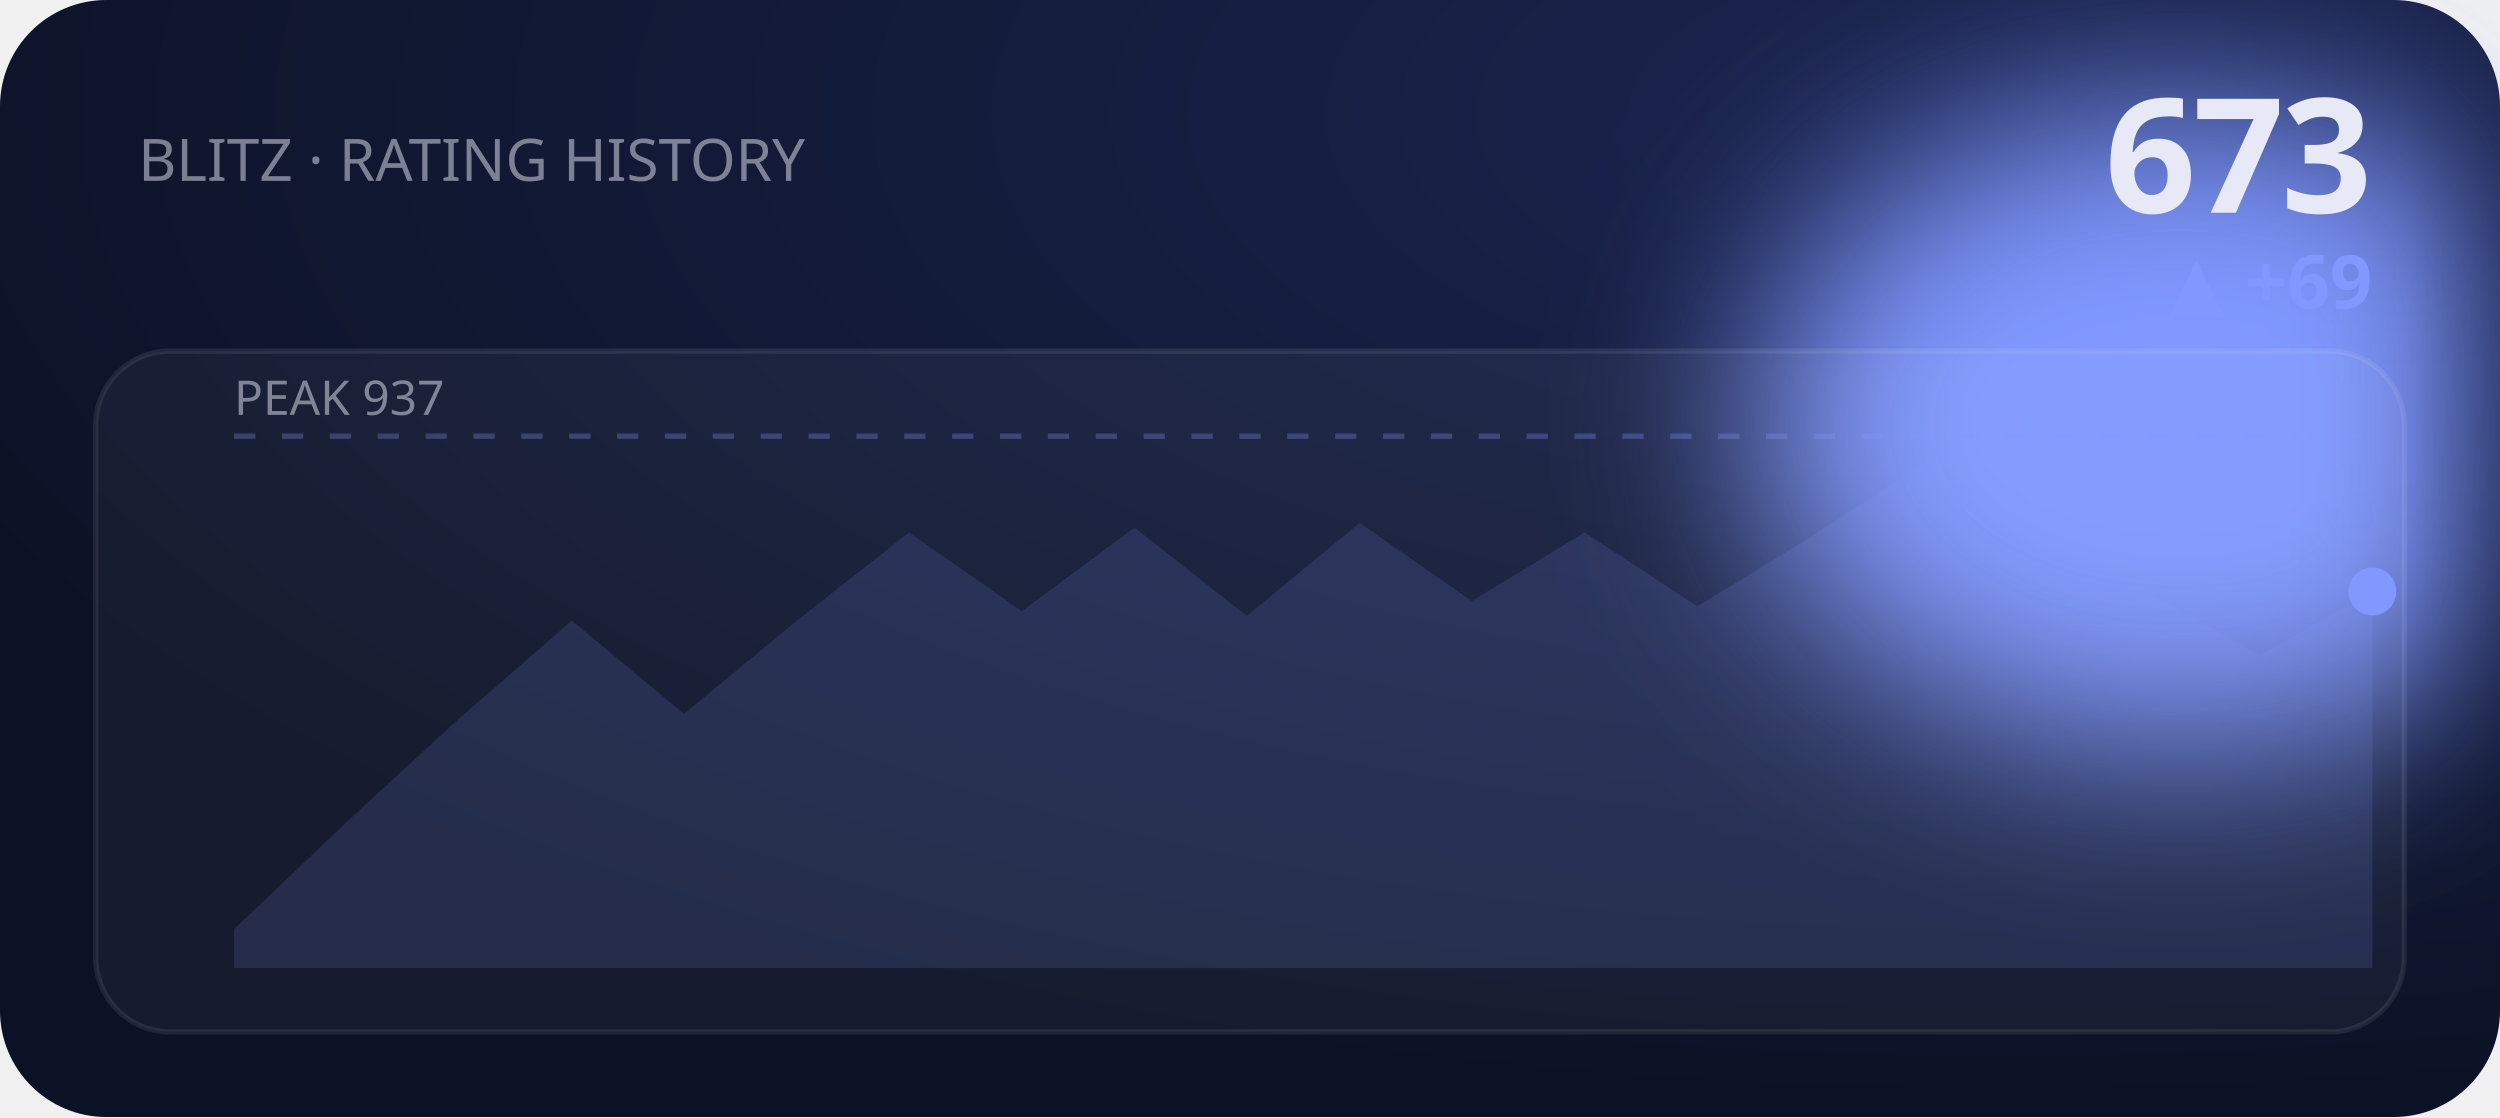
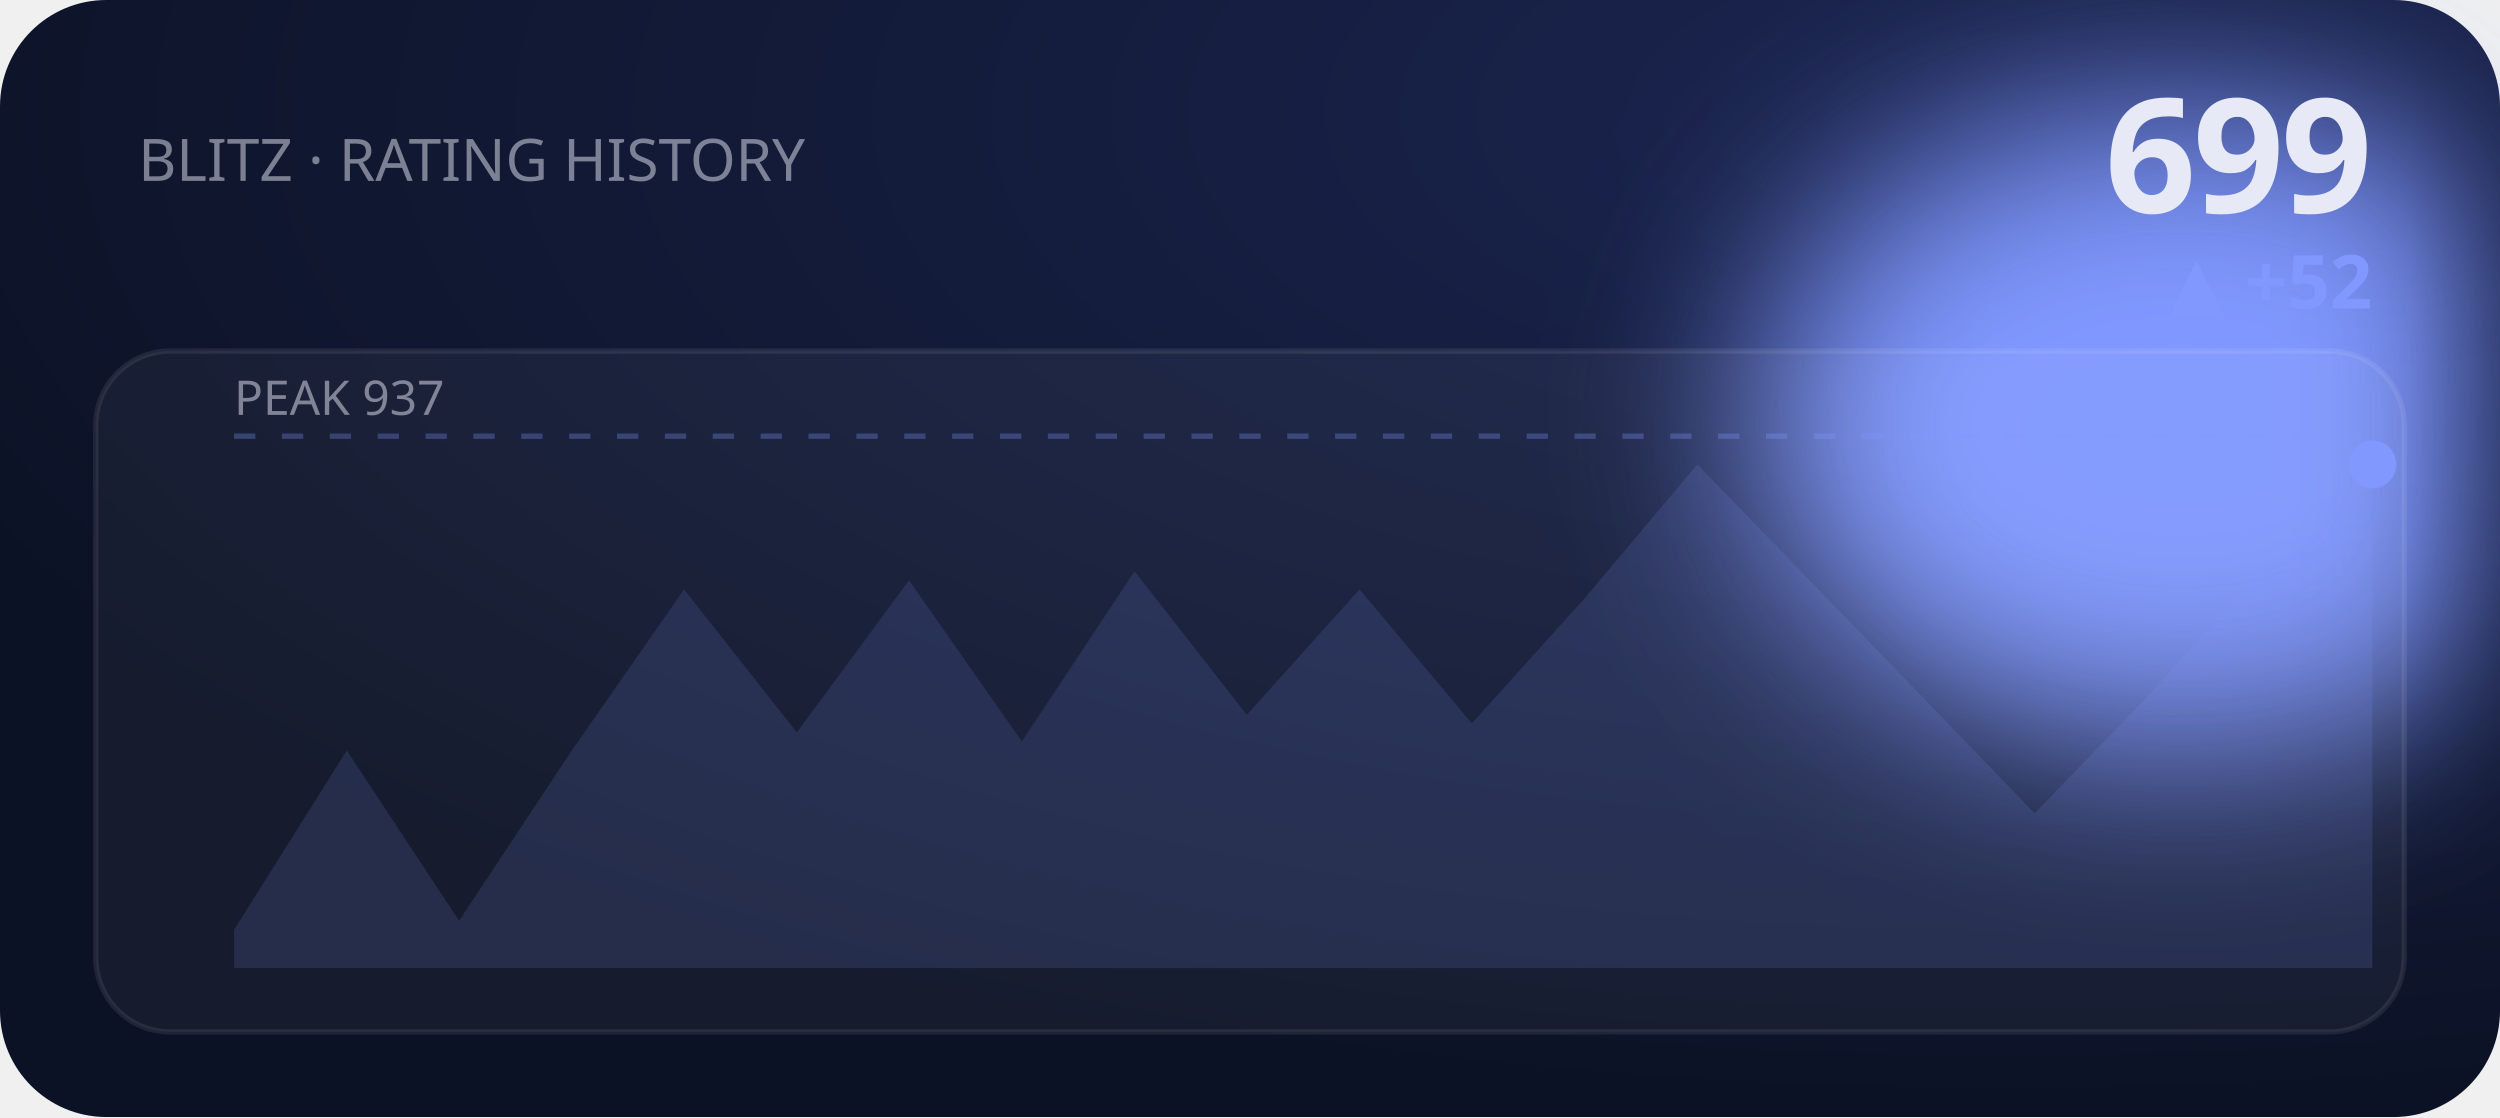
<svg xmlns="http://www.w3.org/2000/svg" viewBox="0 0 470 210" width="470" height="210" role="img" aria-label="BLITZ rating history">
  <defs>
    <filter id="bE2" x="-60%" y="-60%" width="220%" height="220%">
      <feGaussianBlur stdDeviation="18" />
    </filter>
    <radialGradient id="gE2" cx="80%" cy="10%" r="90%">
      <stop offset="0" stop-color="#1b2550" />
      <stop offset="1" stop-color="#0c1225" />
    </radialGradient>
  </defs>
  <style>text{fill:#e7eaf6}.bg{fill:#0c1225}.acc{fill:#8098ff}.ln{stroke:#8098ff}.area{fill:#8098ff;opacity:.14}.peak{stroke:#8098ff;opacity:.3}.chip{fill:#8098ff;opacity:.14}.down{fill:#e0715a}.panel{fill:#fff;opacity:.045}.stroke{stroke:#fff;opacity:.08;fill:none}svg{font-family:'Space Grotesk',system-ui,sans-serif}.lbl{font-weight:600;font-size:11px;letter-spacing:.16em}.big{font-weight:700;font-size:34px;letter-spacing:-.02em}.mid{font-weight:600;font-size:14px}.mut{font-weight:500;font-size:11px;opacity:.5}.ser{font-family:'Instrument Serif',serif;font-weight:400;letter-spacing:0}.mono{font-family:'JetBrains Mono',monospace}.ln{fill:none;stroke-width:2.5;stroke-linecap:round;stroke-linejoin:round}.thin{stroke-width:1.6}.draw{stroke-dasharray:1200;stroke-dashoffset:1200;animation:draw 2.3s cubic-bezier(.6,.05,.2,1) forwards .25s}.dot{animation:pulse 2s ease-in-out infinite}.glow{animation:glow 3.4s ease-in-out infinite}.float{animation:float 6.5s ease-in-out infinite}.shim{animation:shim 3s ease-in-out infinite}@keyframes draw{to{stroke-dashoffset:0}}@keyframes pulse{0%,100%{r:4.5;opacity:1}50%{r:8;opacity:.45}}@keyframes glow{0%,100%{opacity:.14}50%{opacity:.34}}@keyframes float{0%,100%{transform:translateY(0)}50%{transform:translateY(-7px)}}@keyframes shim{0%,100%{opacity:.5}50%{opacity:1}}</style>
  <rect width="470" height="210" rx="20" fill="url(#gE2)" />
  <ellipse class="acc glow" cx="410" cy="80" rx="80" ry="60" filter="url(#bE2)" />
  <text class="mut" x="26" y="34">BLITZ · RATING HISTORY</text>
-   <text class="big" x="446" y="40" text-anchor="end" style="font-size:30px">673</text>
-   <text class="acc mid" x="446" y="58" text-anchor="end">▲ +69</text>
+   <text class="big" x="446" y="40" text-anchor="end" style="font-size:30px">699</text>
+   <text class="acc mid" x="446" y="58" text-anchor="end">▲ +52</text>
  <rect class="panel" x="18" y="66" width="434" height="128" rx="14" />
  <rect class="stroke" x="18" y="66" width="434" height="128" rx="14" />
  <line class="peak" x1="44" y1="82" x2="446" y2="82" stroke-dasharray="4 5" />
  <text class="mut" x="44" y="78" style="font-size:9px">PEAK 937</text>
-   <polygon class="area" points="44.0,174.7 65.2,154.5 86.3,135.1 107.5,116.7 128.6,134.2 149.8,116.7 170.9,100.1 192.1,114.9 213.3,99.2 234.4,115.8 255.6,98.3 276.7,113.0 297.9,100.1 319.1,114.0 340.2,101.1 361.4,87.3 382.5,99.2 403.7,111.2 424.8,123.2 446.0,111.2 446.0,182 44.0,182" />
-   <polyline class="ln draw" points="44.0,174.7 65.2,154.5 86.3,135.1 107.5,116.7 128.6,134.2 149.8,116.7 170.9,100.1 192.1,114.9 213.3,99.2 234.4,115.8 255.6,98.3 276.7,113.0 297.9,100.1 319.1,114.0 340.2,101.1 361.4,87.3 382.5,99.2 403.7,111.2 424.8,123.2 446.0,111.2" />
-   <circle class="acc dot" cx="446.0" cy="111.2" r="4.5" />
+   <polygon class="area" points="44.0,174.8 65.2,141.1 86.3,173.1 107.5,141.1 128.6,110.8 149.8,137.7 170.9,109.1 192.1,139.4 213.3,107.4 234.4,134.4 255.6,110.8 276.7,136.0 297.9,112.5 319.1,87.3 340.2,109.1 361.4,131.0 382.5,152.9 403.7,131.0 424.8,107.4 446.0,87.3 446.0,182 44.0,182" />
+   <polyline class="ln draw" points="44.0,174.8 65.2,141.1 86.3,173.1 107.5,141.1 128.6,110.8 149.8,137.7 170.9,109.1 192.1,139.4 213.3,107.4 234.4,134.4 255.6,110.8 276.7,136.0 297.9,112.5 319.1,87.3 340.2,109.1 361.4,131.0 382.5,152.9 403.7,131.0 424.8,107.4 446.0,87.3" />
+   <circle class="acc dot" cx="446.0" cy="87.3" r="4.5" />
</svg>
